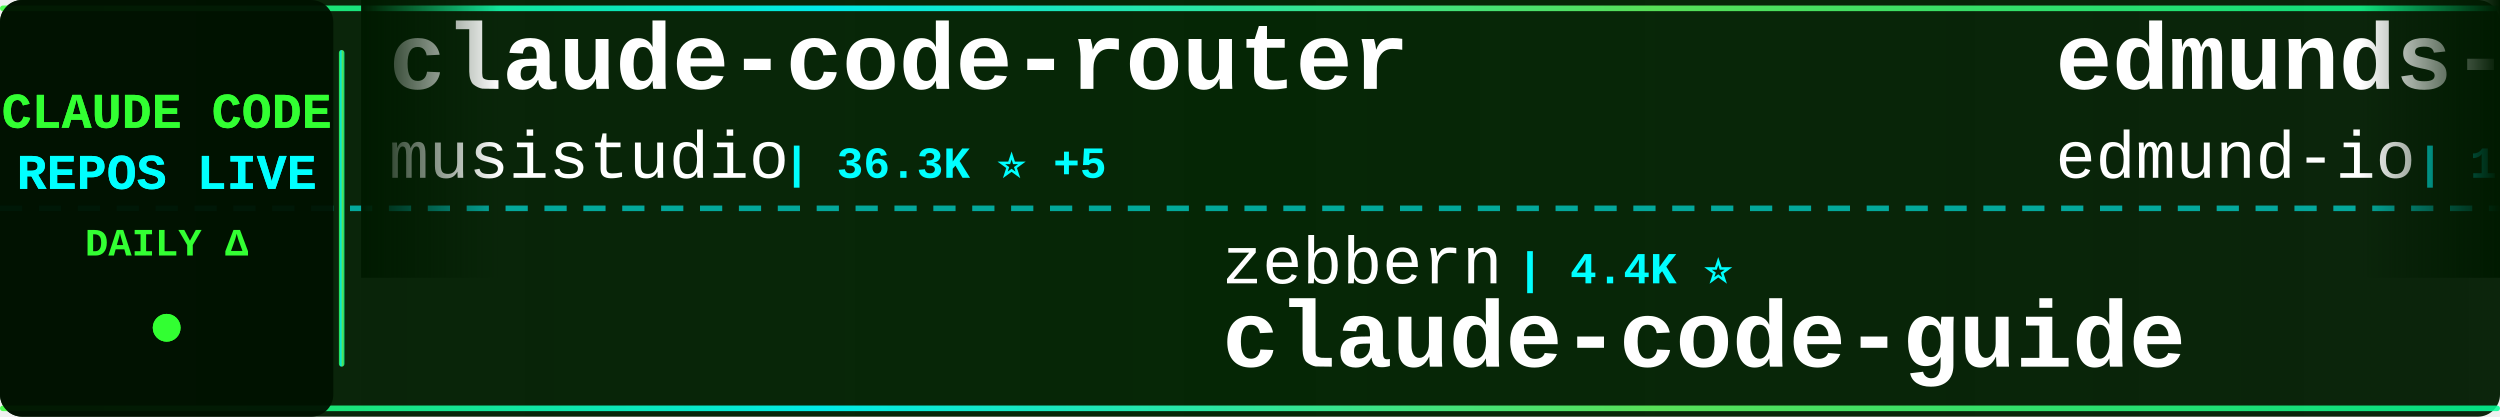
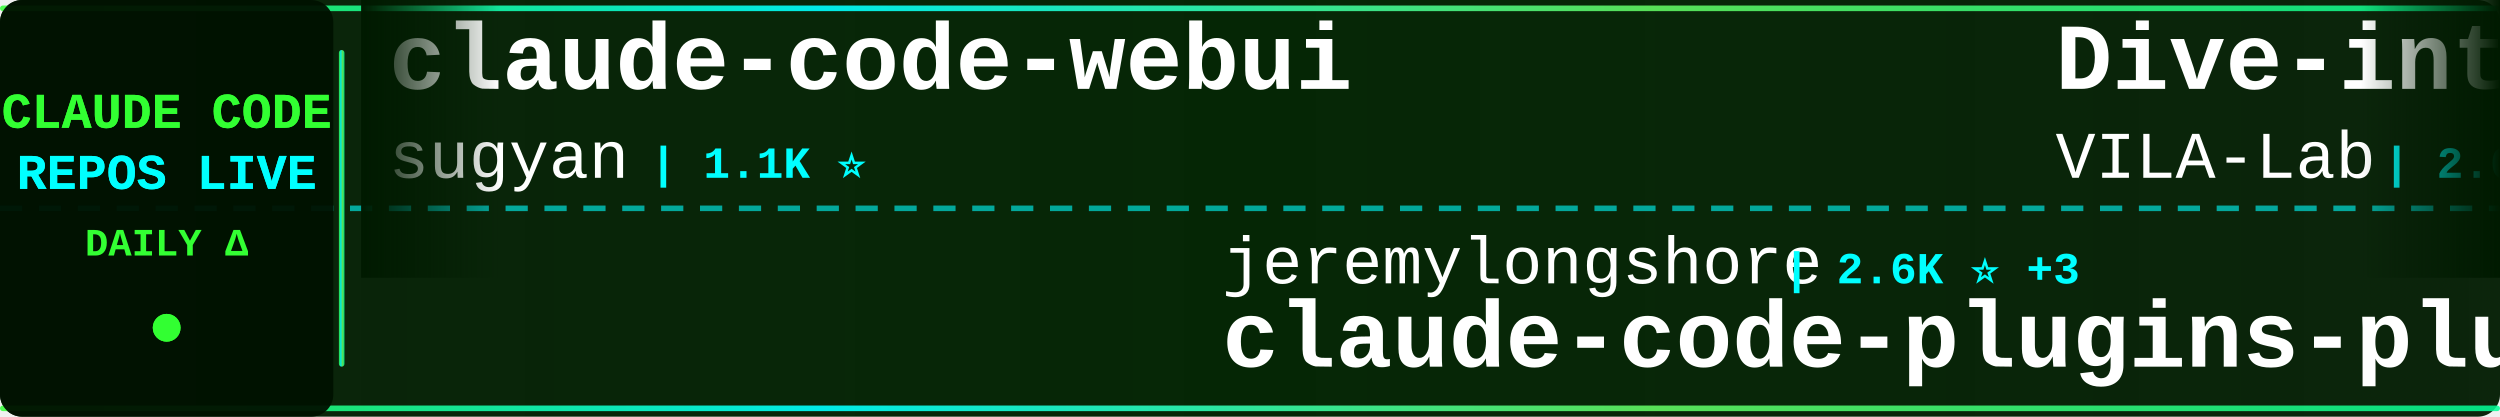
<svg xmlns="http://www.w3.org/2000/svg" width="900" height="150">
  <defs>
    <linearGradient id="tickerBg" x1="0%" y1="0%" x2="100%" y2="0%">
      <stop offset="0%" style="stop-color:#001a00;stop-opacity:0.95" />
      <stop offset="50%" style="stop-color:#002200;stop-opacity:0.98" />
      <stop offset="100%" style="stop-color:#001a00;stop-opacity:0.95" />
    </linearGradient>
    <linearGradient id="borderGrad" x1="0%" y1="0%" x2="100%" y2="0%">
      <stop offset="0%" style="stop-color:#33ff33;stop-opacity:0.85">
        <animate attributeName="stop-opacity" values="0.85;1;0.85" dur="2s" repeatCount="indefinite" />
      </stop>
      <stop offset="33%" style="stop-color:#00ffff;stop-opacity:0.9">
        <animate attributeName="stop-opacity" values="0.9;1;0.9" dur="2.2s" repeatCount="indefinite" />
      </stop>
      <stop offset="66%" style="stop-color:#66ff66;stop-opacity:0.85">
        <animate attributeName="stop-opacity" values="0.85;1;0.85" dur="1.8s" repeatCount="indefinite" />
      </stop>
      <stop offset="100%" style="stop-color:#00ff99;stop-opacity:0.85">
        <animate attributeName="stop-opacity" values="0.85;1;0.85" dur="2s" repeatCount="indefinite" />
      </stop>
    </linearGradient>
    <filter id="textGlow">
      <feGaussianBlur stdDeviation="0.1" result="coloredBlur" />
      <feMerge>
        <feMergeNode in="coloredBlur" />
        <feMergeNode in="SourceGraphic" />
      </feMerge>
    </filter>
    <filter id="metricGlow">
      <feGaussianBlur stdDeviation="0.2" result="coloredBlur" />
      <feMerge>
        <feMergeNode in="coloredBlur" />
        <feMergeNode in="SourceGraphic" />
      </feMerge>
    </filter>
    <linearGradient id="leftFade" x1="0%" y1="0%" x2="100%" y2="0%">
      <stop offset="0%" style="stop-color:#001a00;stop-opacity:1" />
      <stop offset="100%" style="stop-color:#001a00;stop-opacity:0" />
    </linearGradient>
    <linearGradient id="rightFade" x1="0%" y1="0%" x2="100%" y2="0%">
      <stop offset="0%" style="stop-color:#001a00;stop-opacity:0" />
      <stop offset="100%" style="stop-color:#001a00;stop-opacity:1" />
    </linearGradient>
  </defs>
  <rect width="900" height="150" fill="url(#tickerBg)" rx="8" />
  <rect x="0" y="2" width="900" height="2" fill="url(#borderGrad)" rx="1" />
  <rect x="0" y="146" width="900" height="2" fill="url(#borderGrad)" rx="1" />
  <line x1="0" y1="75" x2="900" y2="75" stroke="#00ffff" stroke-width="2" stroke-dasharray="8 6" opacity="0.6" />
  <rect x="0" y="0" width="120" height="150" fill="#001100" opacity="0.95" rx="8" />
  <text x="60" y="46" font-family="'Courier New', monospace" font-size="18" font-weight="bold" fill="#33ff33" text-anchor="middle" filter="url(#textGlow)">
    CLAUDE CODE
  </text>
  <text x="60" y="68" font-family="'Courier New', monospace" font-size="18" font-weight="bold" fill="#00ffff" text-anchor="middle" filter="url(#textGlow)">
    REPOS LIVE
  </text>
  <text x="60" y="92" font-family="'Courier New', monospace" font-size="14" font-weight="bold" fill="#33ff33" text-anchor="middle">
    DAILY Δ
  </text>
  <circle cx="60" cy="118" r="5" fill="#33ff33" filter="url(#metricGlow)">
    <animate attributeName="r" values="4;6;4" dur="1.5s" repeatCount="indefinite" />
    <animate attributeName="opacity" values="0.6;1;0.6" dur="1.5s" repeatCount="indefinite" />
  </circle>
  <rect x="122" y="18" width="2" height="114" fill="url(#borderGrad)" rx="1" />
  <clipPath id="tickerClip">
    <rect x="130" y="0" width="770" height="150" />
  </clipPath>
  <g clip-path="url(#tickerClip)">
    <g id="tickerItems">
      <animateTransform attributeName="transform" attributeType="XML" type="translate" from="0 0" to="-3000 0" dur="54s" repeatCount="indefinite" />
      <g transform="translate(0, 0)">
-         <text x="140" y="32" font-family="'Courier New', monospace" font-size="34" font-weight="bold" fill="#ffffff">claude-code-router</text>
-         <text x="140" y="64" font-family="'Courier New', monospace" font-size="24" font-weight="normal" fill="#ffffff" opacity="1.0">musistudio</text>
-         <text x="282" y="64" font-family="'Courier New', monospace" font-size="16" font-weight="bold" fill="#00ffff"> | 36.3K ⭐ +5</text>
+         <text x="140" y="32" font-family="'Courier New', monospace" font-size="34" font-weight="bold" fill="#ffffff">claude-code-webui</text>
+         <text x="140" y="64" font-family="'Courier New', monospace" font-size="24" font-weight="normal" fill="#ffffff" opacity="1.0">sugyan</text>
+         <text x="234" y="64" font-family="'Courier New', monospace" font-size="16" font-weight="bold" fill="#00ffff"> | 1.1K ⭐</text>
      </g>
      <g transform="translate(300, 0)">
-         <text x="140" y="102" font-family="'Courier New', monospace" font-size="24" font-weight="normal" fill="#ffffff" opacity="1.0">zebbern</text>
-         <text x="246" y="102" font-family="'Courier New', monospace" font-size="16" font-weight="bold" fill="#00ffff"> | 4.4K ⭐</text>
-         <text x="140" y="132" font-family="'Courier New', monospace" font-size="34" font-weight="bold" fill="#ffffff">claude-code-guide</text>
+         <text x="140" y="102" font-family="'Courier New', monospace" font-size="24" font-weight="normal" fill="#ffffff" opacity="1.0">jeremylongshore</text>
+         <text x="342" y="102" font-family="'Courier New', monospace" font-size="16" font-weight="bold" fill="#00ffff"> | 2.6K ⭐ +3</text>
+         <text x="140" y="132" font-family="'Courier New', monospace" font-size="34" font-weight="bold" fill="#ffffff">claude-code-plugins-plus...</text>
      </g>
      <g transform="translate(600, 0)">
-         <text x="140" y="32" font-family="'Courier New', monospace" font-size="34" font-weight="bold" fill="#ffffff">edmunds-claude-code</text>
-         <text x="140" y="64" font-family="'Courier New', monospace" font-size="24" font-weight="normal" fill="#ffffff" opacity="1.0">edmund-io</text>
-         <text x="270" y="64" font-family="'Courier New', monospace" font-size="16" font-weight="bold" fill="#00ffff"> | 1.5K ⭐</text>
+         <text x="140" y="32" font-family="'Courier New', monospace" font-size="34" font-weight="bold" fill="#ffffff">Dive-into-Claude-Code</text>
+         <text x="140" y="64" font-family="'Courier New', monospace" font-size="24" font-weight="normal" fill="#ffffff" opacity="1.0">VILA-Lab</text>
+         <text x="258" y="64" font-family="'Courier New', monospace" font-size="16" font-weight="bold" fill="#00ffff"> | 2.0K ⭐</text>
      </g>
      <g transform="translate(900, 0)">
-         <text x="140" y="102" font-family="'Courier New', monospace" font-size="24" font-weight="normal" fill="#ffffff" opacity="1.0">anthropics</text>
-         <text x="282" y="102" font-family="'Courier New', monospace" font-size="16" font-weight="bold" fill="#00ffff"> | 5.7K ⭐ +2</text>
-         <text x="140" y="132" font-family="'Courier New', monospace" font-size="34" font-weight="bold" fill="#ffffff">claude-code-security-rev...</text>
+         <text x="140" y="102" font-family="'Courier New', monospace" font-size="24" font-weight="normal" fill="#ffffff" opacity="1.0">ding113</text>
+         <text x="246" y="102" font-family="'Courier New', monospace" font-size="16" font-weight="bold" fill="#00ffff"> | 3.3K ⭐</text>
+         <text x="140" y="132" font-family="'Courier New', monospace" font-size="34" font-weight="bold" fill="#ffffff">claude-code-hub</text>
      </g>
      <g transform="translate(1200, 0)">
-         <text x="140" y="32" font-family="'Courier New', monospace" font-size="34" font-weight="bold" fill="#ffffff">claude-code-harness</text>
-         <text x="140" y="64" font-family="'Courier New', monospace" font-size="24" font-weight="normal" fill="#ffffff" opacity="1.0">Chachamaru127</text>
-         <text x="318" y="64" font-family="'Courier New', monospace" font-size="16" font-weight="bold" fill="#00ffff"> | 3.0K ⭐ +1</text>
+         <text x="140" y="32" font-family="'Courier New', monospace" font-size="34" font-weight="bold" fill="#ffffff">claude_code_src</text>
+         <text x="140" y="64" font-family="'Courier New', monospace" font-size="24" font-weight="normal" fill="#ffffff" opacity="1.0">ponponon</text>
+         <text x="258" y="64" font-family="'Courier New', monospace" font-size="16" font-weight="bold" fill="#00ffff"> | 2.3K ⭐</text>
      </g>
      <g transform="translate(1500, 0)">
-         <text x="140" y="102" font-family="'Courier New', monospace" font-size="24" font-weight="normal" fill="#ffffff" opacity="1.0">Alishahryar1</text>
-         <text x="306" y="102" font-family="'Courier New', monospace" font-size="16" font-weight="bold" fill="#00ffff"> | 43.3K ⭐ +16</text>
-         <text x="140" y="132" font-family="'Courier New', monospace" font-size="34" font-weight="bold" fill="#ffffff">free-claude-code</text>
+         <text x="140" y="102" font-family="'Courier New', monospace" font-size="24" font-weight="normal" fill="#ffffff" opacity="1.0">jarmuine</text>
+         <text x="258" y="102" font-family="'Courier New', monospace" font-size="16" font-weight="bold" fill="#00ffff"> | 2.3K ⭐</text>
+         <text x="140" y="132" font-family="'Courier New', monospace" font-size="34" font-weight="bold" fill="#ffffff">claude-code</text>
      </g>
      <g transform="translate(1800, 0)">
-         <text x="140" y="32" font-family="'Courier New', monospace" font-size="34" font-weight="bold" fill="#ffffff">claude-code-video-toolki...</text>
-         <text x="140" y="64" font-family="'Courier New', monospace" font-size="24" font-weight="normal" fill="#ffffff" opacity="1.0">digitalsamba</text>
-         <text x="306" y="64" font-family="'Courier New', monospace" font-size="16" font-weight="bold" fill="#00ffff"> | 1.9K ⭐</text>
+         <text x="140" y="32" font-family="'Courier New', monospace" font-size="34" font-weight="bold" fill="#ffffff">claude-code-spec-workflo...</text>
+         <text x="140" y="64" font-family="'Courier New', monospace" font-size="24" font-weight="normal" fill="#ffffff" opacity="1.0">Pimzino</text>
+         <text x="246" y="64" font-family="'Courier New', monospace" font-size="16" font-weight="bold" fill="#00ffff"> | 3.8K ⭐</text>
      </g>
      <g transform="translate(2100, 0)">
-         <text x="140" y="102" font-family="'Courier New', monospace" font-size="24" font-weight="normal" fill="#ffffff" opacity="1.0">JrCx7scC</text>
-         <text x="258" y="102" font-family="'Courier New', monospace" font-size="16" font-weight="bold" fill="#00ffff"> | 371 ⭐</text>
-         <text x="140" y="132" font-family="'Courier New', monospace" font-size="34" font-weight="bold" fill="#ffffff">claude-code-source</text>
+         <text x="140" y="102" font-family="'Courier New', monospace" font-size="24" font-weight="normal" fill="#ffffff" opacity="1.0">pengchengneo</text>
+         <text x="306" y="102" font-family="'Courier New', monospace" font-size="16" font-weight="bold" fill="#00ffff"> | 1.7K ⭐ +2</text>
+         <text x="140" y="132" font-family="'Courier New', monospace" font-size="34" font-weight="bold" fill="#ffffff">Claude-Code</text>
      </g>
      <g transform="translate(2400, 0)">
-         <text x="140" y="32" font-family="'Courier New', monospace" font-size="34" font-weight="bold" fill="#ffffff">claude-code-my-workflow</text>
-         <text x="140" y="64" font-family="'Courier New', monospace" font-size="24" font-weight="normal" fill="#ffffff" opacity="1.0">pedrohcgs</text>
-         <text x="270" y="64" font-family="'Courier New', monospace" font-size="16" font-weight="bold" fill="#00ffff"> | 1.4K ⭐</text>
+         <text x="140" y="32" font-family="'Courier New', monospace" font-size="34" font-weight="bold" fill="#ffffff">Claude-Code-Usage-Monito...</text>
+         <text x="140" y="64" font-family="'Courier New', monospace" font-size="24" font-weight="normal" fill="#ffffff" opacity="1.0">Maciek-roboblog</text>
+         <text x="342" y="64" font-family="'Courier New', monospace" font-size="16" font-weight="bold" fill="#00ffff"> | 8.6K ⭐</text>
      </g>
      <g transform="translate(2700, 0)">
-         <text x="140" y="102" font-family="'Courier New', monospace" font-size="24" font-weight="normal" fill="#ffffff" opacity="1.0">codeaashu</text>
-         <text x="270" y="102" font-family="'Courier New', monospace" font-size="16" font-weight="bold" fill="#00ffff"> | 3.2K ⭐ +1</text>
-         <text x="140" y="132" font-family="'Courier New', monospace" font-size="34" font-weight="bold" fill="#ffffff">claude-code</text>
+         <text x="140" y="102" font-family="'Courier New', monospace" font-size="24" font-weight="normal" fill="#ffffff" opacity="1.0">diet103</text>
+         <text x="246" y="102" font-family="'Courier New', monospace" font-size="16" font-weight="bold" fill="#00ffff"> | 10.0K ⭐ -1</text>
+         <text x="140" y="132" font-family="'Courier New', monospace" font-size="34" font-weight="bold" fill="#ffffff">claude-code-infrastructu...</text>
      </g>
      <g transform="translate(3000, 0)">
-         <text x="140" y="32" font-family="'Courier New', monospace" font-size="34" font-weight="bold" fill="#ffffff">claude-code-router</text>
-         <text x="140" y="64" font-family="'Courier New', monospace" font-size="24" font-weight="normal" fill="#ffffff" opacity="1.0">musistudio</text>
-         <text x="282" y="64" font-family="'Courier New', monospace" font-size="16" font-weight="bold" fill="#00ffff"> | 36.3K ⭐ +5</text>
+         <text x="140" y="32" font-family="'Courier New', monospace" font-size="34" font-weight="bold" fill="#ffffff">claude-code-webui</text>
+         <text x="140" y="64" font-family="'Courier New', monospace" font-size="24" font-weight="normal" fill="#ffffff" opacity="1.0">sugyan</text>
+         <text x="234" y="64" font-family="'Courier New', monospace" font-size="16" font-weight="bold" fill="#00ffff"> | 1.1K ⭐</text>
      </g>
      <g transform="translate(3300, 0)">
-         <text x="140" y="102" font-family="'Courier New', monospace" font-size="24" font-weight="normal" fill="#ffffff" opacity="1.0">zebbern</text>
-         <text x="246" y="102" font-family="'Courier New', monospace" font-size="16" font-weight="bold" fill="#00ffff"> | 4.4K ⭐</text>
-         <text x="140" y="132" font-family="'Courier New', monospace" font-size="34" font-weight="bold" fill="#ffffff">claude-code-guide</text>
+         <text x="140" y="102" font-family="'Courier New', monospace" font-size="24" font-weight="normal" fill="#ffffff" opacity="1.0">jeremylongshore</text>
+         <text x="342" y="102" font-family="'Courier New', monospace" font-size="16" font-weight="bold" fill="#00ffff"> | 2.6K ⭐ +3</text>
+         <text x="140" y="132" font-family="'Courier New', monospace" font-size="34" font-weight="bold" fill="#ffffff">claude-code-plugins-plus...</text>
      </g>
      <g transform="translate(3600, 0)">
-         <text x="140" y="32" font-family="'Courier New', monospace" font-size="34" font-weight="bold" fill="#ffffff">edmunds-claude-code</text>
-         <text x="140" y="64" font-family="'Courier New', monospace" font-size="24" font-weight="normal" fill="#ffffff" opacity="1.0">edmund-io</text>
-         <text x="270" y="64" font-family="'Courier New', monospace" font-size="16" font-weight="bold" fill="#00ffff"> | 1.5K ⭐</text>
+         <text x="140" y="32" font-family="'Courier New', monospace" font-size="34" font-weight="bold" fill="#ffffff">Dive-into-Claude-Code</text>
+         <text x="140" y="64" font-family="'Courier New', monospace" font-size="24" font-weight="normal" fill="#ffffff" opacity="1.0">VILA-Lab</text>
+         <text x="258" y="64" font-family="'Courier New', monospace" font-size="16" font-weight="bold" fill="#00ffff"> | 2.0K ⭐</text>
      </g>
      <g transform="translate(3900, 0)">
-         <text x="140" y="102" font-family="'Courier New', monospace" font-size="24" font-weight="normal" fill="#ffffff" opacity="1.0">anthropics</text>
-         <text x="282" y="102" font-family="'Courier New', monospace" font-size="16" font-weight="bold" fill="#00ffff"> | 5.7K ⭐ +2</text>
-         <text x="140" y="132" font-family="'Courier New', monospace" font-size="34" font-weight="bold" fill="#ffffff">claude-code-security-rev...</text>
+         <text x="140" y="102" font-family="'Courier New', monospace" font-size="24" font-weight="normal" fill="#ffffff" opacity="1.0">ding113</text>
+         <text x="246" y="102" font-family="'Courier New', monospace" font-size="16" font-weight="bold" fill="#00ffff"> | 3.3K ⭐</text>
+         <text x="140" y="132" font-family="'Courier New', monospace" font-size="34" font-weight="bold" fill="#ffffff">claude-code-hub</text>
      </g>
    </g>
  </g>
  <rect x="130" y="0" width="50" height="100" fill="url(#leftFade)" />
  <rect x="850" y="0" width="50" height="100" fill="url(#rightFade)" />
</svg>
